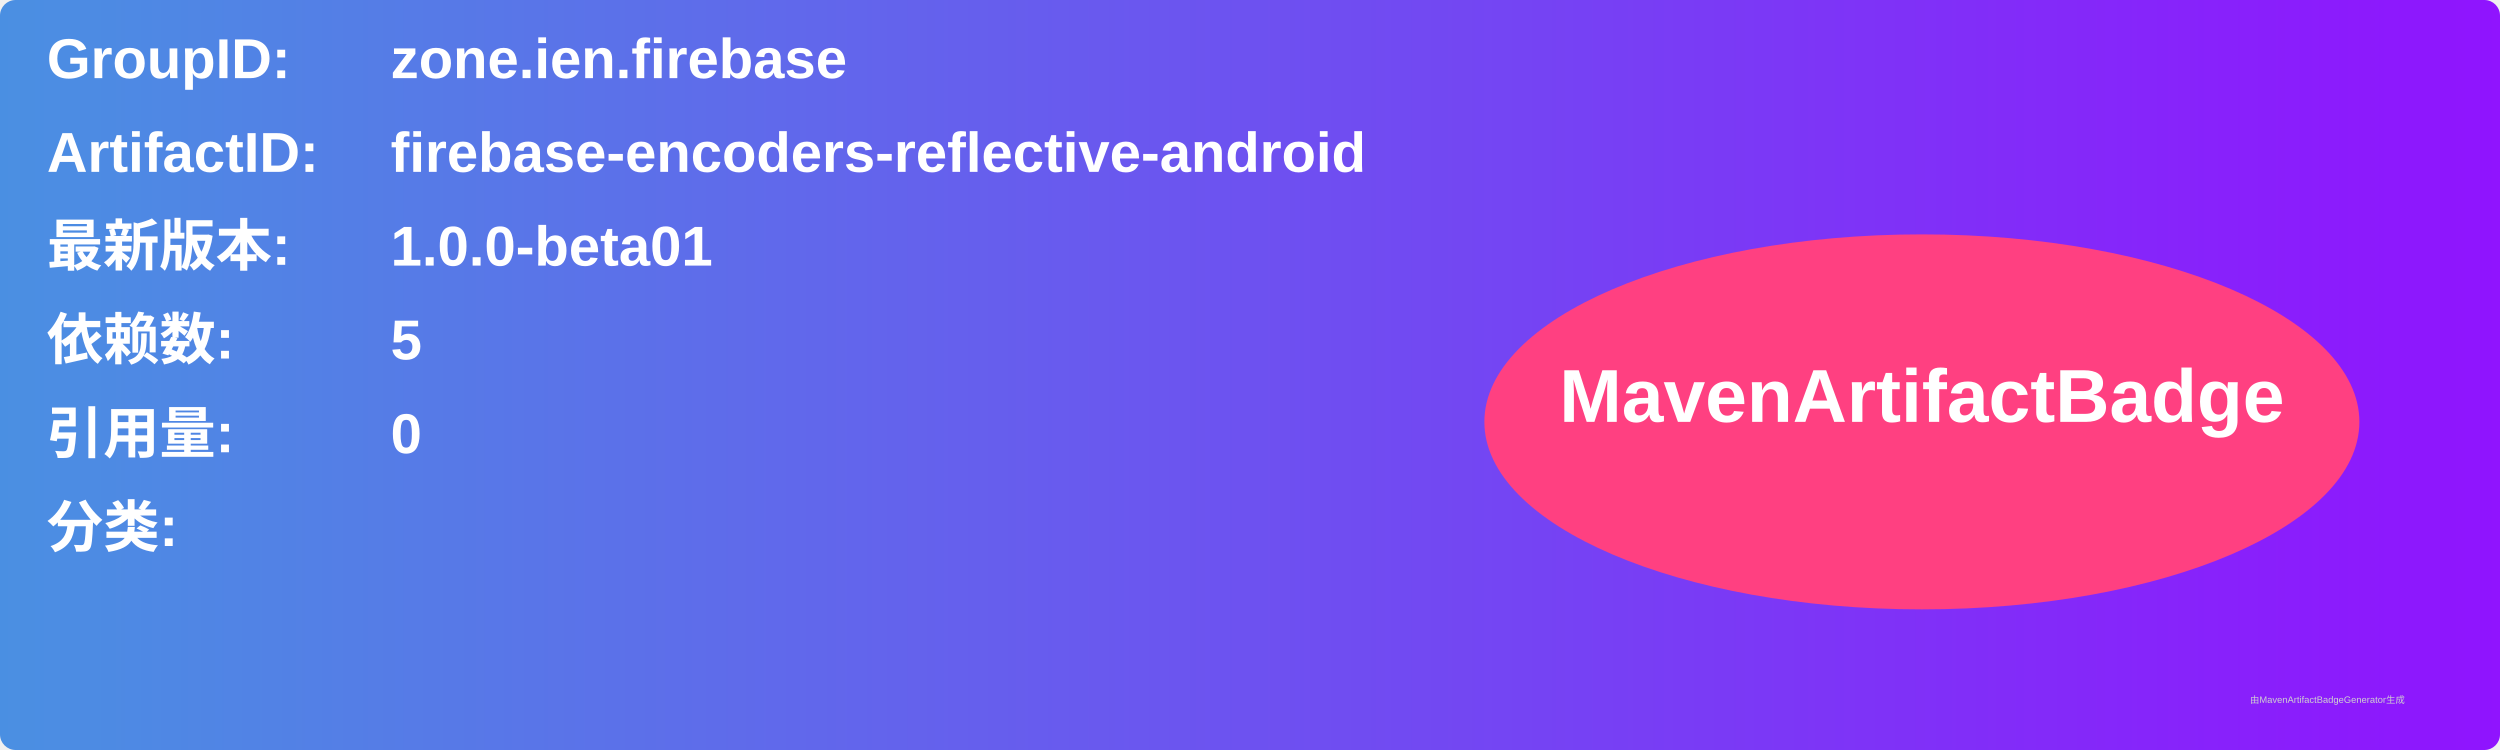
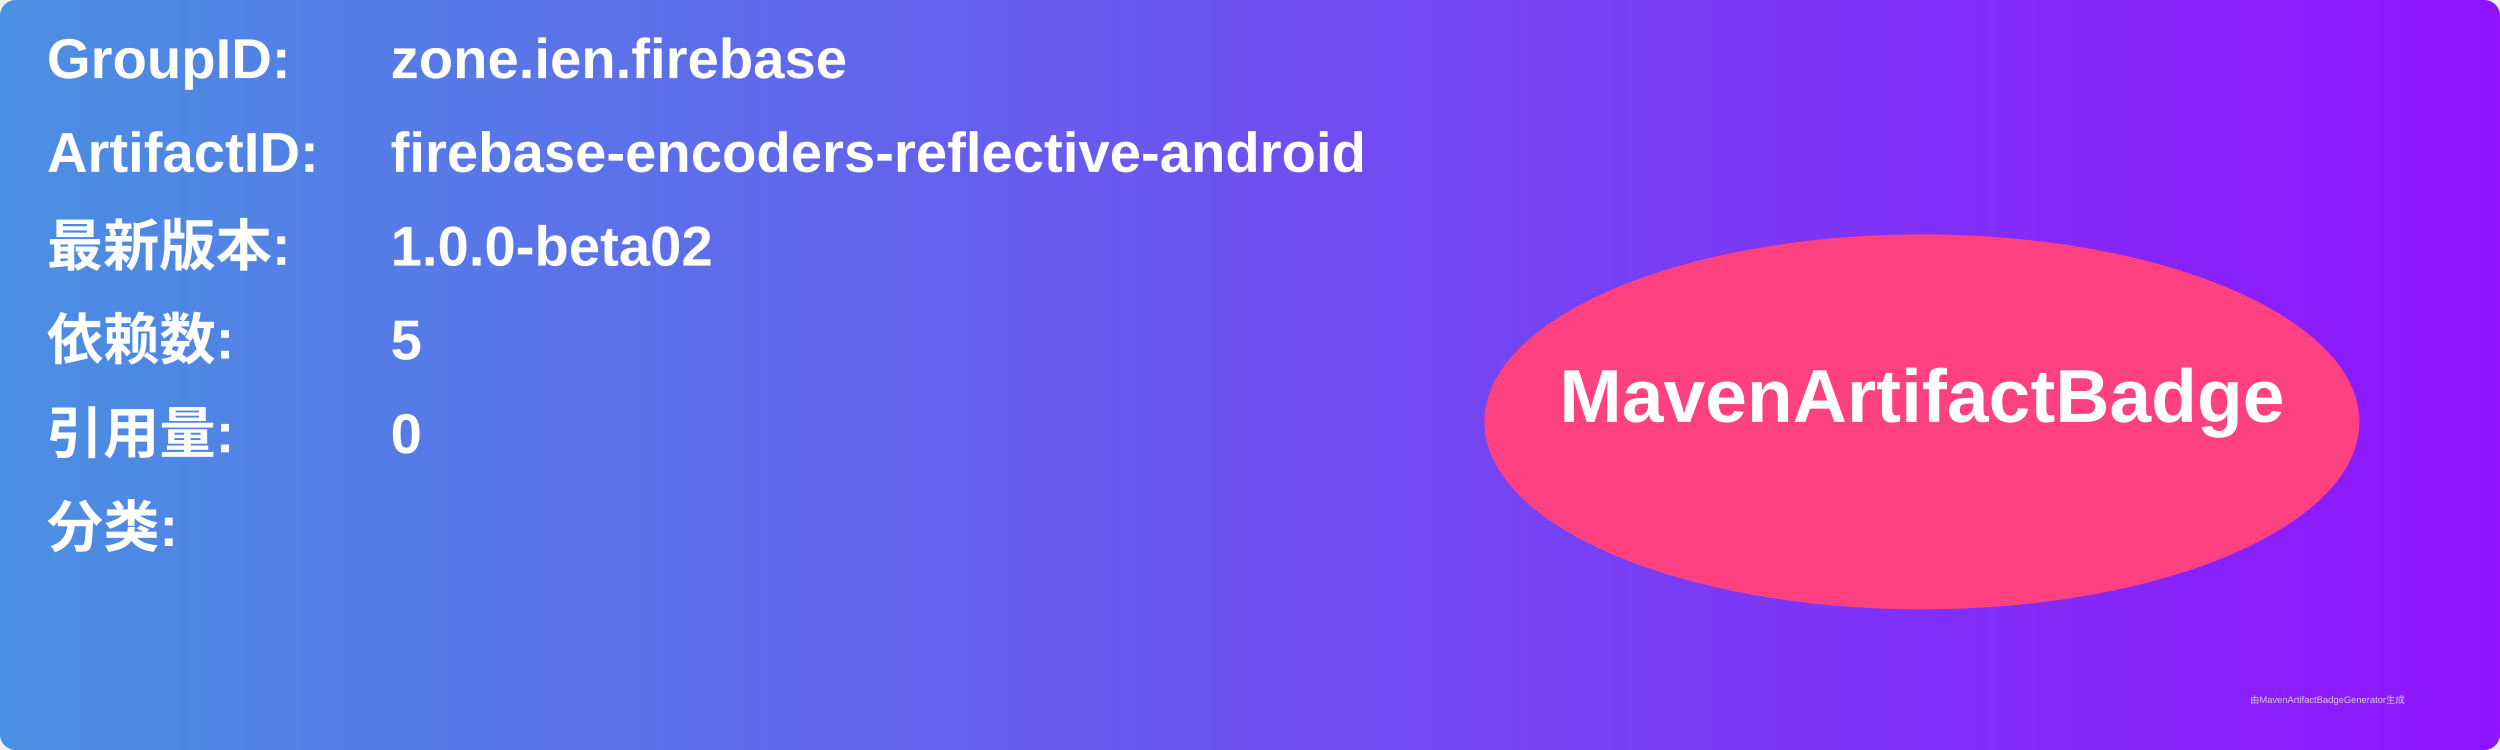
<svg xmlns="http://www.w3.org/2000/svg" width="800" height="240" viewBox="0 0 800 240">
  <linearGradient id="grad" x1="0%" y1="0%" x2="100%" y2="0%">
    <stop offset="0%" stop-color="#4a90e2" />
    <stop offset="100%" stop-color="#9013fe" />
  </linearGradient>
  <rect width="100%" height="100%" rx="5" ry="5" fill="url(#grad)" />
  <g transform="translate(15, 15)">
    <text x="0" y="10" font-family="Arial" font-size="18" fill="white" font-weight="bold" width="260">GroupID:</text>
    <text x="110" y="10" font-family="Arial" font-size="18" fill="white" font-weight="bold" width="460">zone.ien.firebase</text>
    <text x="0" y="40" font-family="Arial" font-size="18" fill="white" font-weight="bold" width="260">ArtifactID:</text>
    <text x="110" y="40" font-family="Arial" font-size="18" fill="white" font-weight="bold" width="460">firebase-encoders-reflective-android</text>
    <text x="0" y="70" font-family="Arial" font-size="18" fill="white" font-weight="bold">最新版本:</text>
    <text x="110" y="70" font-family="Arial" font-size="18" fill="white" font-weight="bold">
-       <tspan font-weight="bold">1.0.0-beta01</tspan>
+       <tspan font-weight="bold">1.0.0-beta02</tspan>
    </text>
    <text x="0" y="100" font-family="Arial" font-size="18" fill="white" font-weight="bold">依赖数: </text>
    <text x="110" y="100" font-family="Arial" font-size="18" fill="white">
      <tspan font-weight="bold">5</tspan>
    </text>
    <text x="0" y="130" font-family="Arial" font-size="18" fill="white" font-weight="bold">引用量: </text>
    <text x="110" y="130" font-family="Arial" font-size="18" fill="white">
      <tspan font-weight="bold">0</tspan>
    </text>
    <text x="0" y="160" font-family="Arial" font-size="18" fill="white" font-weight="bold">分类:</text>
    <text x="10" y="190" font-family="Arial" font-size="10" fill="white">
      <tspan font-weight="bold" />
    </text>
    <ellipse cx="600" cy="120" rx="140" ry="60" fill="#ff4081" />
    <text x="600" y="120" text-anchor="middle" font-family="Arial" font-size="24" fill="white" font-weight="bold">MavenArtifactBadge</text>
  </g>
  <text x="720" y="225" font-family="Arial" font-size="3" fill="#d0d0d0">由MavenArtifactBadgeGenerator生成</text>
</svg>
